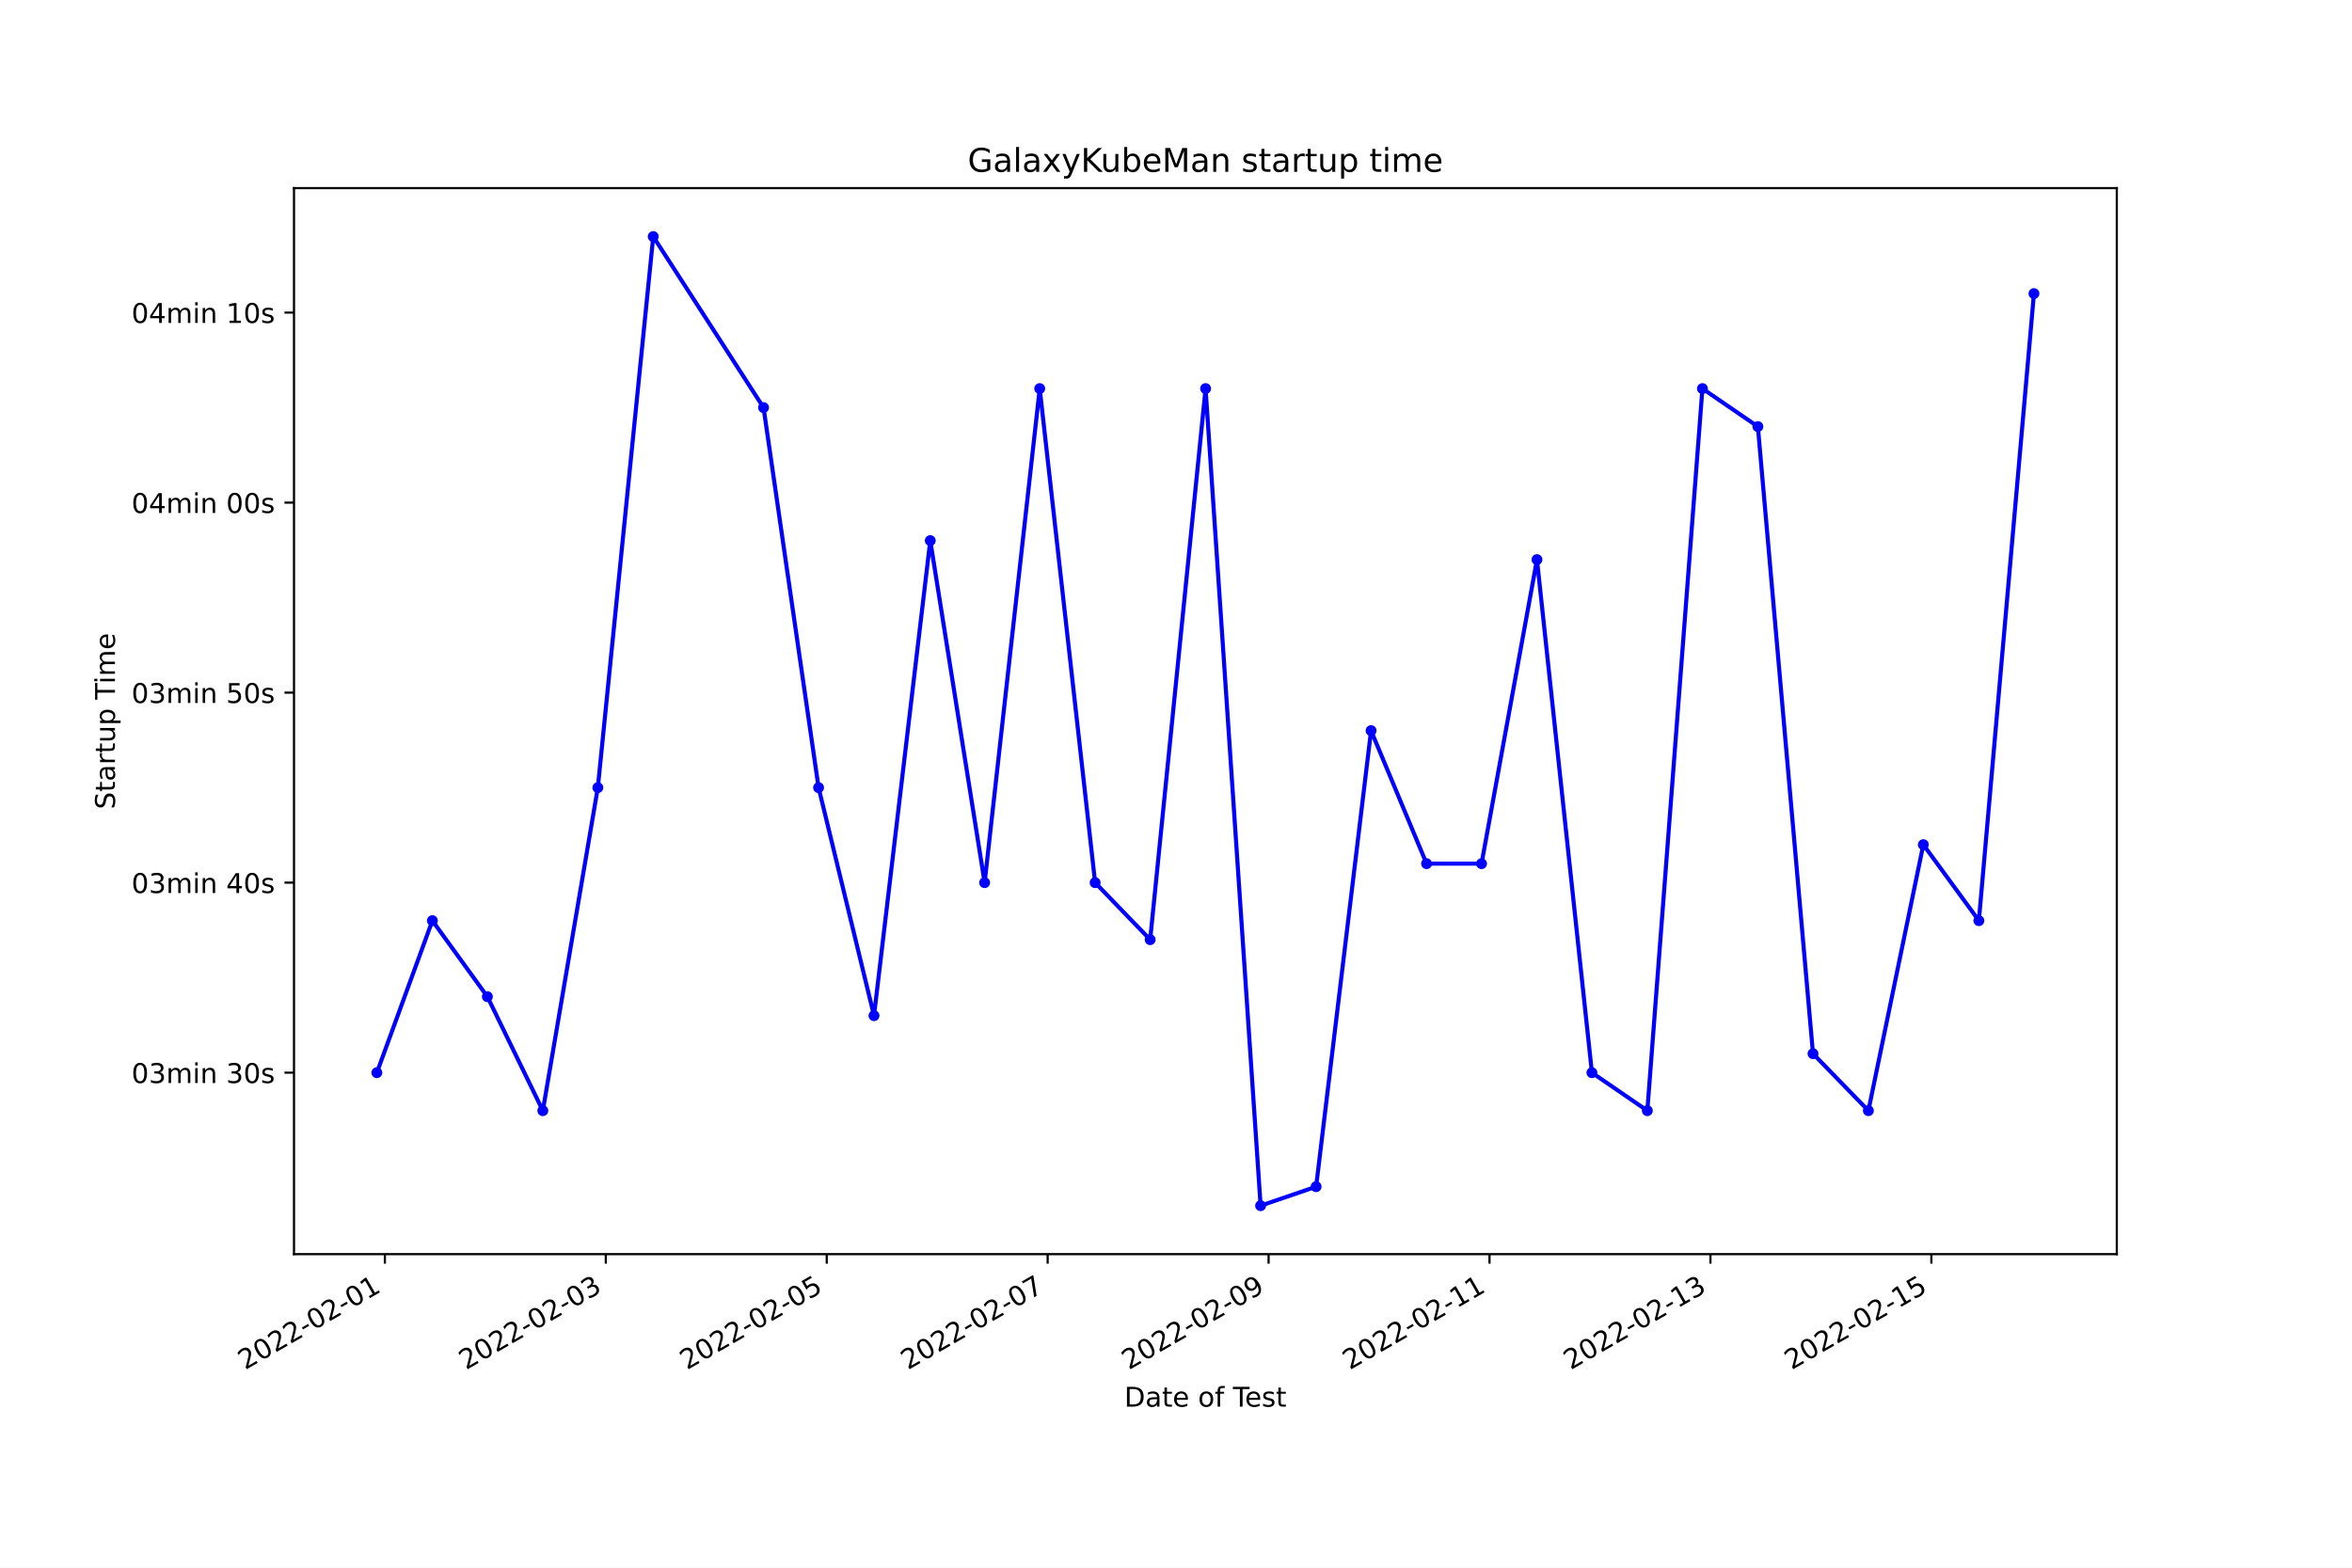
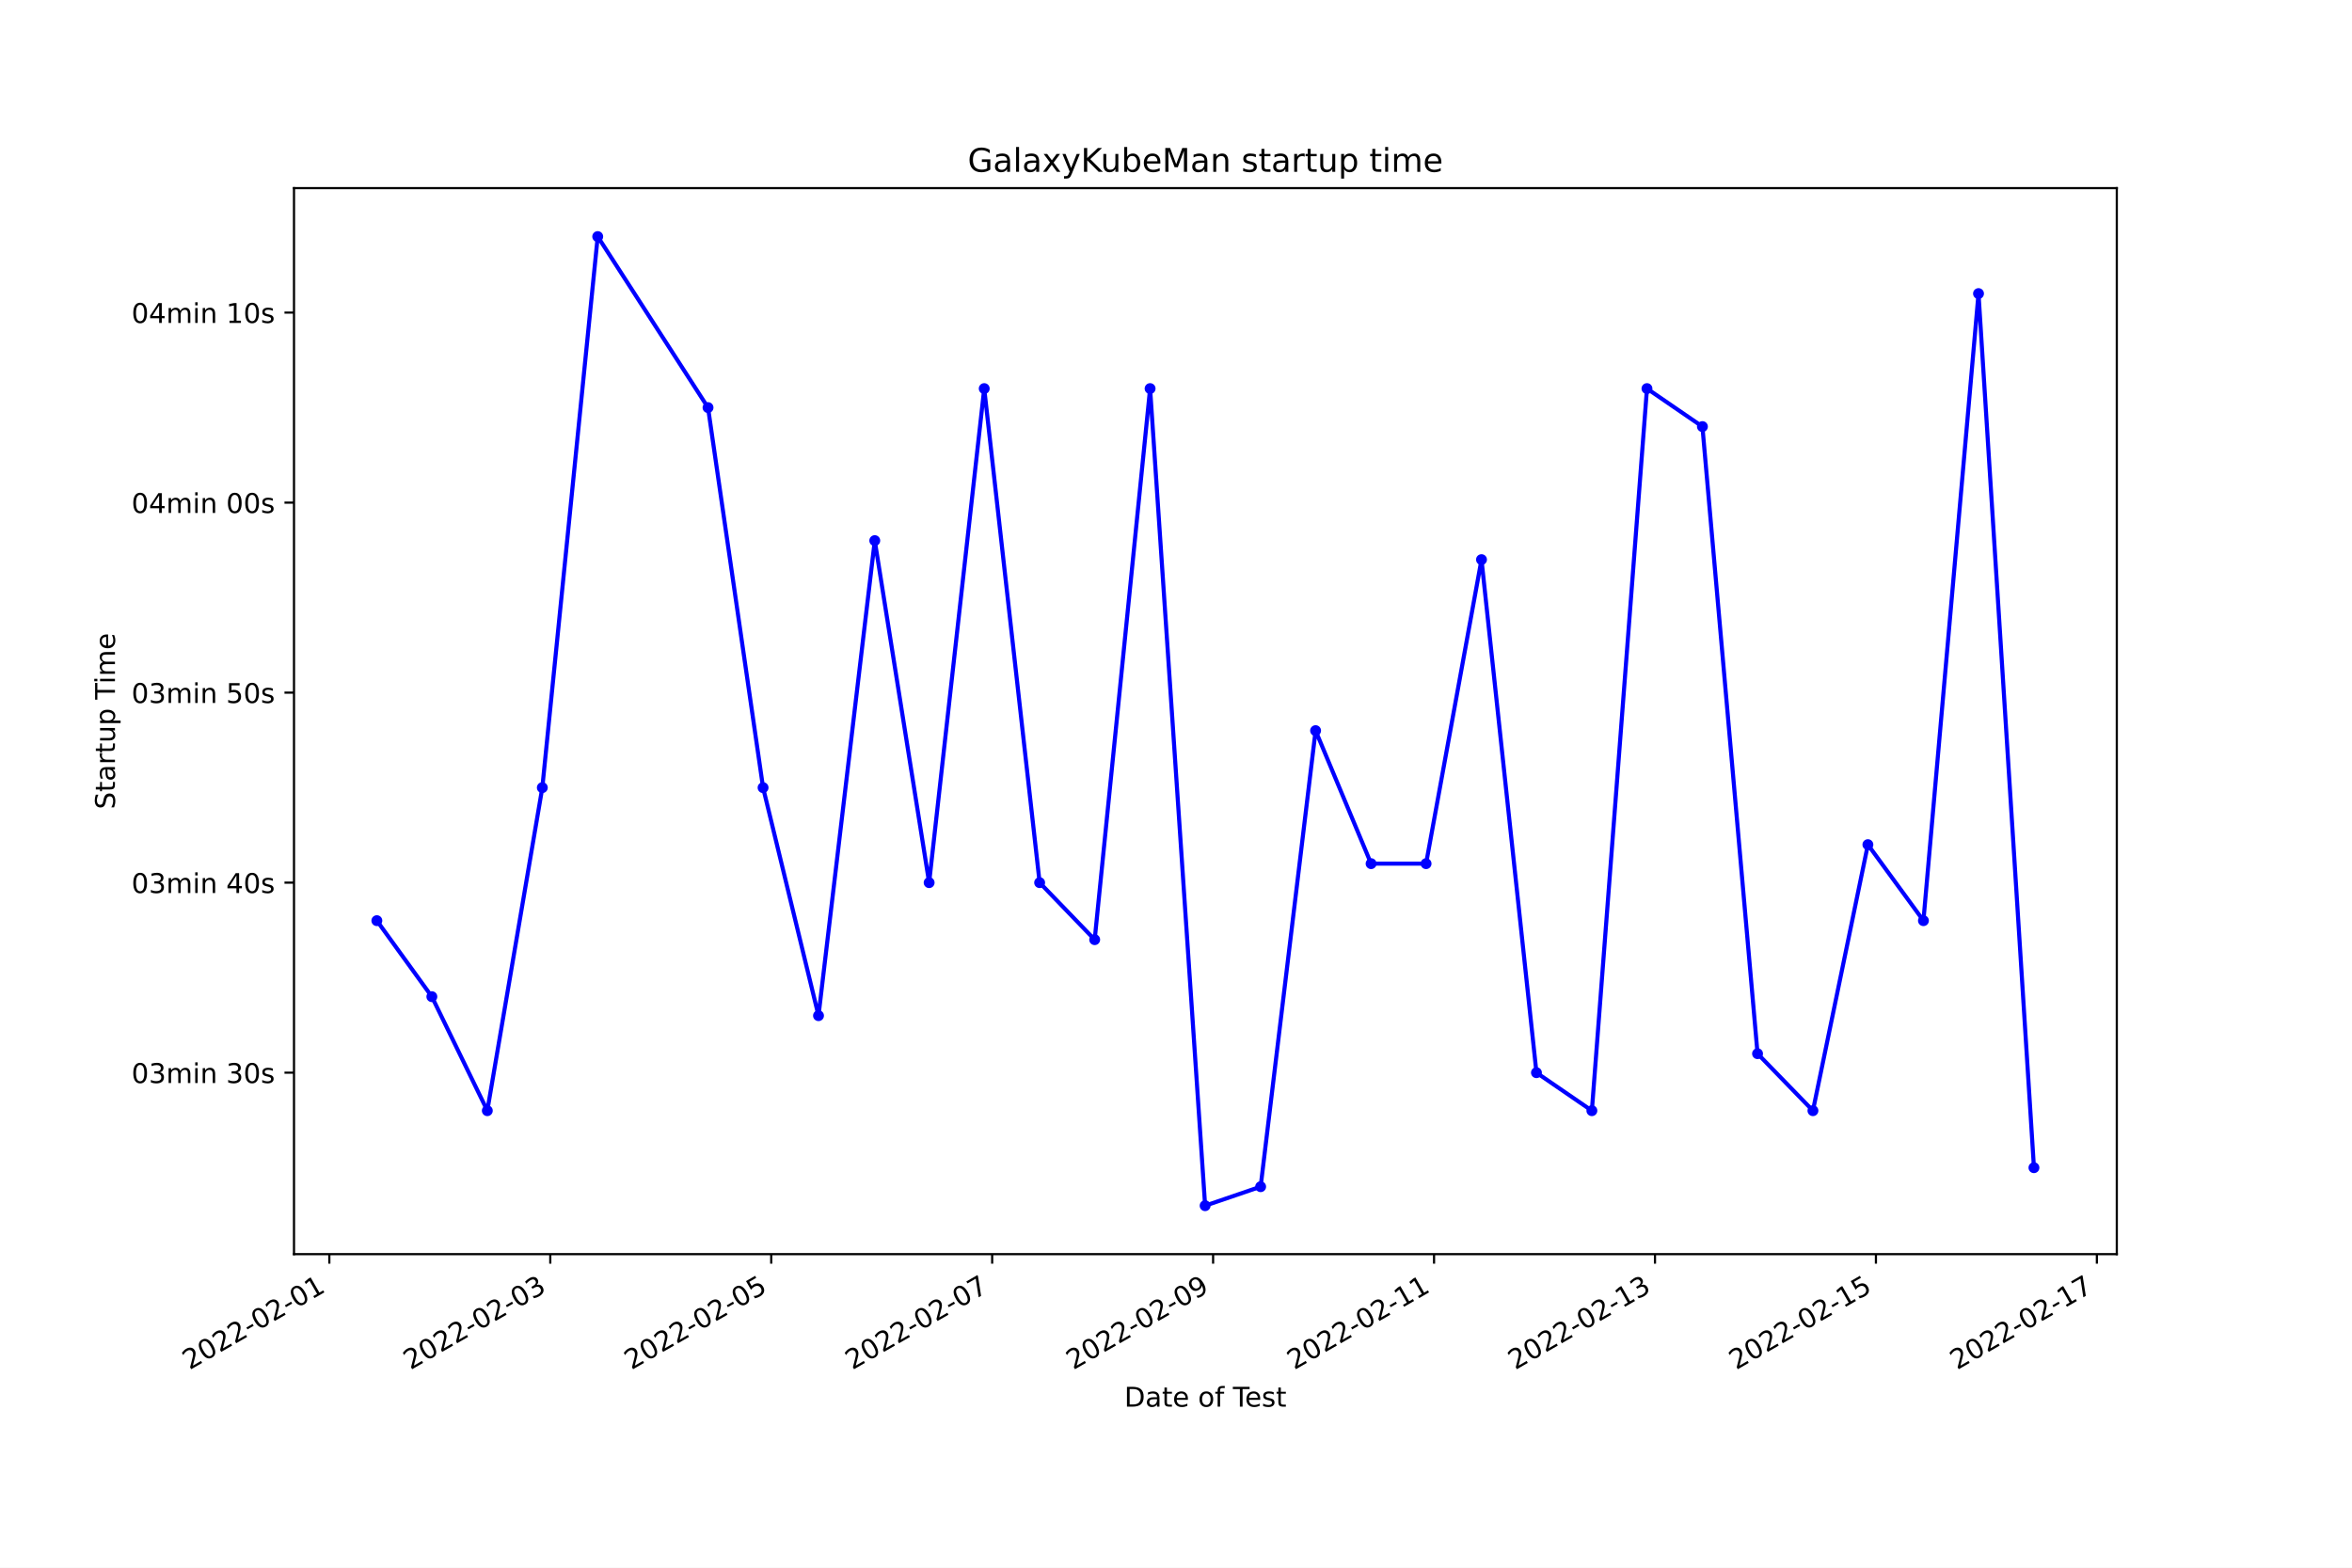
<svg xmlns="http://www.w3.org/2000/svg" xmlns:xlink="http://www.w3.org/1999/xlink" width="864pt" height="576pt" viewBox="0 0 864 576" version="1.1">
  <defs>
    <style type="text/css">*{stroke-linejoin: round; stroke-linecap: butt}</style>
  </defs>
  <g id="figure_1">
    <g id="patch_1">
      <path d="M 0 576  L 864 576  L 864 0  L 0 0  z " style="fill: #ffffff" />
    </g>
    <g id="axes_1">
      <g id="patch_2">
        <path d="M 108 460.8  L 777.6 460.8  L 777.6 69.12  L 108 69.12  z " style="fill: #ffffff" />
      </g>
      <g id="matplotlib.axis_1">
        <g id="xtick_1">
          <g id="line2d_1">
            <defs>
-               <path id="mb2716d6a48" d="M 0 0  L 0 3.5  " style="stroke: #000000; stroke-width: 0.8" />
+               <path id="mcc720dc57c" d="M 0 0  L 0 3.5  " style="stroke: #000000; stroke-width: 0.8" />
            </defs>
            <g>
-               <use xlink:href="#mb2716d6a48" x="141.383" y="460.8" style="stroke: #000000; stroke-width: 0.8" />
+               <use xlink:href="#mcc720dc57c" x="120.982" y="460.8" style="stroke: #000000; stroke-width: 0.8" />
            </g>
          </g>
          <g id="text_1">
-             <g transform="translate(90.01403 503.4383)rotate(-30)scale(0.1 -0.1)">
+             <g transform="translate(69.61281 503.4383)rotate(-30)scale(0.1 -0.1)">
              <defs>
                <path id="DejaVuSans-32" d="M 1228 531  L 3431 531  L 3431 0  L 469 0  L 469 531  Q 828 903 1448 1529  Q 2069 2156 2228 2338  Q 2531 2678 2651 2914  Q 2772 3150 2772 3378  Q 2772 3750 2511 3984  Q 2250 4219 1831 4219  Q 1534 4219 1204 4116  Q 875 4013 500 3803  L 500 4441  Q 881 4594 1212 4672  Q 1544 4750 1819 4750  Q 2544 4750 2975 4387  Q 3406 4025 3406 3419  Q 3406 3131 3298 2873  Q 3191 2616 2906 2266  Q 2828 2175 2409 1742  Q 1991 1309 1228 531  z " transform="scale(0.015625)" />
                <path id="DejaVuSans-30" d="M 2034 4250  Q 1547 4250 1301 3770  Q 1056 3291 1056 2328  Q 1056 1369 1301 889  Q 1547 409 2034 409  Q 2525 409 2770 889  Q 3016 1369 3016 2328  Q 3016 3291 2770 3770  Q 2525 4250 2034 4250  z M 2034 4750  Q 2819 4750 3233 4129  Q 3647 3509 3647 2328  Q 3647 1150 3233 529  Q 2819 -91 2034 -91  Q 1250 -91 836 529  Q 422 1150 422 2328  Q 422 3509 836 4129  Q 1250 4750 2034 4750  z " transform="scale(0.015625)" />
                <path id="DejaVuSans-2d" d="M 313 2009  L 1997 2009  L 1997 1497  L 313 1497  L 313 2009  z " transform="scale(0.015625)" />
                <path id="DejaVuSans-31" d="M 794 531  L 1825 531  L 1825 4091  L 703 3866  L 703 4441  L 1819 4666  L 2450 4666  L 2450 531  L 3481 531  L 3481 0  L 794 0  L 794 531  z " transform="scale(0.015625)" />
              </defs>
              <use xlink:href="#DejaVuSans-32" />
              <use xlink:href="#DejaVuSans-30" x="63.623" />
              <use xlink:href="#DejaVuSans-32" x="127.246" />
              <use xlink:href="#DejaVuSans-32" x="190.869" />
              <use xlink:href="#DejaVuSans-2d" x="254.492" />
              <use xlink:href="#DejaVuSans-30" x="290.576" />
              <use xlink:href="#DejaVuSans-32" x="354.199" />
              <use xlink:href="#DejaVuSans-2d" x="417.822" />
              <use xlink:href="#DejaVuSans-30" x="453.906" />
              <use xlink:href="#DejaVuSans-31" x="517.529" />
            </g>
          </g>
        </g>
        <g id="xtick_2">
          <g id="line2d_2">
            <g>
-               <use xlink:href="#mb2716d6a48" x="222.541" y="460.8" style="stroke: #000000; stroke-width: 0.8" />
+               <use xlink:href="#mcc720dc57c" x="202.144" y="460.8" style="stroke: #000000; stroke-width: 0.8" />
            </g>
          </g>
          <g id="text_2">
-             <g transform="translate(171.1713 503.4383)rotate(-30)scale(0.1 -0.1)">
+             <g transform="translate(150.775 503.4383)rotate(-30)scale(0.1 -0.1)">
              <defs>
                <path id="DejaVuSans-33" d="M 2597 2516  Q 3050 2419 3304 2112  Q 3559 1806 3559 1356  Q 3559 666 3084 287  Q 2609 -91 1734 -91  Q 1441 -91 1130 -33  Q 819 25 488 141  L 488 750  Q 750 597 1062 519  Q 1375 441 1716 441  Q 2309 441 2620 675  Q 2931 909 2931 1356  Q 2931 1769 2642 2001  Q 2353 2234 1838 2234  L 1294 2234  L 1294 2753  L 1863 2753  Q 2328 2753 2575 2939  Q 2822 3125 2822 3475  Q 2822 3834 2567 4026  Q 2313 4219 1838 4219  Q 1578 4219 1281 4162  Q 984 4106 628 3988  L 628 4550  Q 988 4650 1302 4700  Q 1616 4750 1894 4750  Q 2613 4750 3031 4423  Q 3450 4097 3450 3541  Q 3450 3153 3228 2886  Q 3006 2619 2597 2516  z " transform="scale(0.015625)" />
              </defs>
              <use xlink:href="#DejaVuSans-32" />
              <use xlink:href="#DejaVuSans-30" x="63.623" />
              <use xlink:href="#DejaVuSans-32" x="127.246" />
              <use xlink:href="#DejaVuSans-32" x="190.869" />
              <use xlink:href="#DejaVuSans-2d" x="254.492" />
              <use xlink:href="#DejaVuSans-30" x="290.576" />
              <use xlink:href="#DejaVuSans-32" x="354.199" />
              <use xlink:href="#DejaVuSans-2d" x="417.822" />
              <use xlink:href="#DejaVuSans-30" x="453.906" />
              <use xlink:href="#DejaVuSans-33" x="517.529" />
            </g>
          </g>
        </g>
        <g id="xtick_3">
          <g id="line2d_3">
            <g>
-               <use xlink:href="#mb2716d6a48" x="303.698" y="460.8" style="stroke: #000000; stroke-width: 0.8" />
+               <use xlink:href="#mcc720dc57c" x="283.307" y="460.8" style="stroke: #000000; stroke-width: 0.8" />
            </g>
          </g>
          <g id="text_3">
-             <g transform="translate(252.3285 503.4383)rotate(-30)scale(0.1 -0.1)">
+             <g transform="translate(231.9372 503.4383)rotate(-30)scale(0.1 -0.1)">
              <defs>
                <path id="DejaVuSans-35" d="M 691 4666  L 3169 4666  L 3169 4134  L 1269 4134  L 1269 2991  Q 1406 3038 1543 3061  Q 1681 3084 1819 3084  Q 2600 3084 3056 2656  Q 3513 2228 3513 1497  Q 3513 744 3044 326  Q 2575 -91 1722 -91  Q 1428 -91 1123 -41  Q 819 9 494 109  L 494 744  Q 775 591 1075 516  Q 1375 441 1709 441  Q 2250 441 2565 725  Q 2881 1009 2881 1497  Q 2881 1984 2565 2268  Q 2250 2553 1709 2553  Q 1456 2553 1204 2497  Q 953 2441 691 2322  L 691 4666  z " transform="scale(0.015625)" />
              </defs>
              <use xlink:href="#DejaVuSans-32" />
              <use xlink:href="#DejaVuSans-30" x="63.623" />
              <use xlink:href="#DejaVuSans-32" x="127.246" />
              <use xlink:href="#DejaVuSans-32" x="190.869" />
              <use xlink:href="#DejaVuSans-2d" x="254.492" />
              <use xlink:href="#DejaVuSans-30" x="290.576" />
              <use xlink:href="#DejaVuSans-32" x="354.199" />
              <use xlink:href="#DejaVuSans-2d" x="417.822" />
              <use xlink:href="#DejaVuSans-30" x="453.906" />
              <use xlink:href="#DejaVuSans-35" x="517.529" />
            </g>
          </g>
        </g>
        <g id="xtick_4">
          <g id="line2d_4">
            <g>
-               <use xlink:href="#mb2716d6a48" x="384.855" y="460.8" style="stroke: #000000; stroke-width: 0.8" />
+               <use xlink:href="#mcc720dc57c" x="364.469" y="460.8" style="stroke: #000000; stroke-width: 0.8" />
            </g>
          </g>
          <g id="text_4">
-             <g transform="translate(333.4858 503.4383)rotate(-30)scale(0.1 -0.1)">
+             <g transform="translate(313.0994 503.4383)rotate(-30)scale(0.1 -0.1)">
              <defs>
                <path id="DejaVuSans-37" d="M 525 4666  L 3525 4666  L 3525 4397  L 1831 0  L 1172 0  L 2766 4134  L 525 4134  L 525 4666  z " transform="scale(0.015625)" />
              </defs>
              <use xlink:href="#DejaVuSans-32" />
              <use xlink:href="#DejaVuSans-30" x="63.623" />
              <use xlink:href="#DejaVuSans-32" x="127.246" />
              <use xlink:href="#DejaVuSans-32" x="190.869" />
              <use xlink:href="#DejaVuSans-2d" x="254.492" />
              <use xlink:href="#DejaVuSans-30" x="290.576" />
              <use xlink:href="#DejaVuSans-32" x="354.199" />
              <use xlink:href="#DejaVuSans-2d" x="417.822" />
              <use xlink:href="#DejaVuSans-30" x="453.906" />
              <use xlink:href="#DejaVuSans-37" x="517.529" />
            </g>
          </g>
        </g>
        <g id="xtick_5">
          <g id="line2d_5">
            <g>
-               <use xlink:href="#mb2716d6a48" x="466.012" y="460.8" style="stroke: #000000; stroke-width: 0.8" />
+               <use xlink:href="#mcc720dc57c" x="445.631" y="460.8" style="stroke: #000000; stroke-width: 0.8" />
            </g>
          </g>
          <g id="text_5">
-             <g transform="translate(414.643 503.4383)rotate(-30)scale(0.1 -0.1)">
+             <g transform="translate(394.2616 503.4383)rotate(-30)scale(0.1 -0.1)">
              <defs>
                <path id="DejaVuSans-39" d="M 703 97  L 703 672  Q 941 559 1184 500  Q 1428 441 1663 441  Q 2288 441 2617 861  Q 2947 1281 2994 2138  Q 2813 1869 2534 1725  Q 2256 1581 1919 1581  Q 1219 1581 811 2004  Q 403 2428 403 3163  Q 403 3881 828 4315  Q 1253 4750 1959 4750  Q 2769 4750 3195 4129  Q 3622 3509 3622 2328  Q 3622 1225 3098 567  Q 2575 -91 1691 -91  Q 1453 -91 1209 -44  Q 966 3 703 97  z M 1959 2075  Q 2384 2075 2632 2365  Q 2881 2656 2881 3163  Q 2881 3666 2632 3958  Q 2384 4250 1959 4250  Q 1534 4250 1286 3958  Q 1038 3666 1038 3163  Q 1038 2656 1286 2365  Q 1534 2075 1959 2075  z " transform="scale(0.015625)" />
              </defs>
              <use xlink:href="#DejaVuSans-32" />
              <use xlink:href="#DejaVuSans-30" x="63.623" />
              <use xlink:href="#DejaVuSans-32" x="127.246" />
              <use xlink:href="#DejaVuSans-32" x="190.869" />
              <use xlink:href="#DejaVuSans-2d" x="254.492" />
              <use xlink:href="#DejaVuSans-30" x="290.576" />
              <use xlink:href="#DejaVuSans-32" x="354.199" />
              <use xlink:href="#DejaVuSans-2d" x="417.822" />
              <use xlink:href="#DejaVuSans-30" x="453.906" />
              <use xlink:href="#DejaVuSans-39" x="517.529" />
            </g>
          </g>
        </g>
        <g id="xtick_6">
          <g id="line2d_6">
            <g>
-               <use xlink:href="#mb2716d6a48" x="547.17" y="460.8" style="stroke: #000000; stroke-width: 0.8" />
+               <use xlink:href="#mcc720dc57c" x="526.793" y="460.8" style="stroke: #000000; stroke-width: 0.8" />
            </g>
          </g>
          <g id="text_6">
-             <g transform="translate(495.8003 503.4383)rotate(-30)scale(0.1 -0.1)">
+             <g transform="translate(475.4238 503.4383)rotate(-30)scale(0.1 -0.1)">
              <use xlink:href="#DejaVuSans-32" />
              <use xlink:href="#DejaVuSans-30" x="63.623" />
              <use xlink:href="#DejaVuSans-32" x="127.246" />
              <use xlink:href="#DejaVuSans-32" x="190.869" />
              <use xlink:href="#DejaVuSans-2d" x="254.492" />
              <use xlink:href="#DejaVuSans-30" x="290.576" />
              <use xlink:href="#DejaVuSans-32" x="354.199" />
              <use xlink:href="#DejaVuSans-2d" x="417.822" />
              <use xlink:href="#DejaVuSans-31" x="453.906" />
              <use xlink:href="#DejaVuSans-31" x="517.529" />
            </g>
          </g>
        </g>
        <g id="xtick_7">
          <g id="line2d_7">
            <g>
-               <use xlink:href="#mb2716d6a48" x="628.327" y="460.8" style="stroke: #000000; stroke-width: 0.8" />
+               <use xlink:href="#mcc720dc57c" x="607.955" y="460.8" style="stroke: #000000; stroke-width: 0.8" />
            </g>
          </g>
          <g id="text_7">
-             <g transform="translate(576.9575 503.4383)rotate(-30)scale(0.1 -0.1)">
+             <g transform="translate(556.586 503.4383)rotate(-30)scale(0.1 -0.1)">
              <use xlink:href="#DejaVuSans-32" />
              <use xlink:href="#DejaVuSans-30" x="63.623" />
              <use xlink:href="#DejaVuSans-32" x="127.246" />
              <use xlink:href="#DejaVuSans-32" x="190.869" />
              <use xlink:href="#DejaVuSans-2d" x="254.492" />
              <use xlink:href="#DejaVuSans-30" x="290.576" />
              <use xlink:href="#DejaVuSans-32" x="354.199" />
              <use xlink:href="#DejaVuSans-2d" x="417.822" />
              <use xlink:href="#DejaVuSans-31" x="453.906" />
              <use xlink:href="#DejaVuSans-33" x="517.529" />
            </g>
          </g>
        </g>
        <g id="xtick_8">
          <g id="line2d_8">
            <g>
-               <use xlink:href="#mb2716d6a48" x="709.484" y="460.8" style="stroke: #000000; stroke-width: 0.8" />
+               <use xlink:href="#mcc720dc57c" x="689.118" y="460.8" style="stroke: #000000; stroke-width: 0.8" />
            </g>
          </g>
          <g id="text_8">
-             <g transform="translate(658.1148 503.4383)rotate(-30)scale(0.1 -0.1)">
+             <g transform="translate(637.7482 503.4383)rotate(-30)scale(0.1 -0.1)">
              <use xlink:href="#DejaVuSans-32" />
              <use xlink:href="#DejaVuSans-30" x="63.623" />
              <use xlink:href="#DejaVuSans-32" x="127.246" />
              <use xlink:href="#DejaVuSans-32" x="190.869" />
              <use xlink:href="#DejaVuSans-2d" x="254.492" />
              <use xlink:href="#DejaVuSans-30" x="290.576" />
              <use xlink:href="#DejaVuSans-32" x="354.199" />
              <use xlink:href="#DejaVuSans-2d" x="417.822" />
              <use xlink:href="#DejaVuSans-31" x="453.906" />
              <use xlink:href="#DejaVuSans-35" x="517.529" />
            </g>
          </g>
        </g>
-         <g id="text_9">
+         <g id="xtick_9">
+           <g id="line2d_9">
+             <g>
+               <use xlink:href="#mcc720dc57c" x="770.28" y="460.8" style="stroke: #000000; stroke-width: 0.8" />
+             </g>
+           </g>
+           <g id="text_9">
+             <g transform="translate(718.9104 503.4383)rotate(-30)scale(0.1 -0.1)">
+               <use xlink:href="#DejaVuSans-32" />
+               <use xlink:href="#DejaVuSans-30" x="63.623" />
+               <use xlink:href="#DejaVuSans-32" x="127.246" />
+               <use xlink:href="#DejaVuSans-32" x="190.869" />
+               <use xlink:href="#DejaVuSans-2d" x="254.492" />
+               <use xlink:href="#DejaVuSans-30" x="290.576" />
+               <use xlink:href="#DejaVuSans-32" x="354.199" />
+               <use xlink:href="#DejaVuSans-2d" x="417.822" />
+               <use xlink:href="#DejaVuSans-31" x="453.906" />
+               <use xlink:href="#DejaVuSans-37" x="517.529" />
+             </g>
+           </g>
+         </g>
+         <g id="text_10">
          <g transform="translate(413.0063 516.8378)scale(0.1 -0.1)">
            <defs>
              <path id="DejaVuSans-44" d="M 1259 4147  L 1259 519  L 2022 519  Q 2988 519 3436 956  Q 3884 1394 3884 2338  Q 3884 3275 3436 3711  Q 2988 4147 2022 4147  L 1259 4147  z M 628 4666  L 1925 4666  Q 3281 4666 3915 4102  Q 4550 3538 4550 2338  Q 4550 1131 3912 565  Q 3275 0 1925 0  L 628 0  L 628 4666  z " transform="scale(0.015625)" />
              <path id="DejaVuSans-61" d="M 2194 1759  Q 1497 1759 1228 1600  Q 959 1441 959 1056  Q 959 750 1161 570  Q 1363 391 1709 391  Q 2188 391 2477 730  Q 2766 1069 2766 1631  L 2766 1759  L 2194 1759  z M 3341 1997  L 3341 0  L 2766 0  L 2766 531  Q 2569 213 2275 61  Q 1981 -91 1556 -91  Q 1019 -91 701 211  Q 384 513 384 1019  Q 384 1609 779 1909  Q 1175 2209 1959 2209  L 2766 2209  L 2766 2266  Q 2766 2663 2505 2880  Q 2244 3097 1772 3097  Q 1472 3097 1187 3025  Q 903 2953 641 2809  L 641 3341  Q 956 3463 1253 3523  Q 1550 3584 1831 3584  Q 2591 3584 2966 3190  Q 3341 2797 3341 1997  z " transform="scale(0.015625)" />
              <path id="DejaVuSans-74" d="M 1172 4494  L 1172 3500  L 2356 3500  L 2356 3053  L 1172 3053  L 1172 1153  Q 1172 725 1289 603  Q 1406 481 1766 481  L 2356 481  L 2356 0  L 1766 0  Q 1100 0 847 248  Q 594 497 594 1153  L 594 3053  L 172 3053  L 172 3500  L 594 3500  L 594 4494  L 1172 4494  z " transform="scale(0.015625)" />
              <path id="DejaVuSans-65" d="M 3597 1894  L 3597 1613  L 953 1613  Q 991 1019 1311 708  Q 1631 397 2203 397  Q 2534 397 2845 478  Q 3156 559 3463 722  L 3463 178  Q 3153 47 2828 -22  Q 2503 -91 2169 -91  Q 1331 -91 842 396  Q 353 884 353 1716  Q 353 2575 817 3079  Q 1281 3584 2069 3584  Q 2775 3584 3186 3129  Q 3597 2675 3597 1894  z M 3022 2063  Q 3016 2534 2758 2815  Q 2500 3097 2075 3097  Q 1594 3097 1305 2825  Q 1016 2553 972 2059  L 3022 2063  z " transform="scale(0.015625)" />
              <path id="DejaVuSans-20" transform="scale(0.015625)" />
              <path id="DejaVuSans-6f" d="M 1959 3097  Q 1497 3097 1228 2736  Q 959 2375 959 1747  Q 959 1119 1226 758  Q 1494 397 1959 397  Q 2419 397 2687 759  Q 2956 1122 2956 1747  Q 2956 2369 2687 2733  Q 2419 3097 1959 3097  z M 1959 3584  Q 2709 3584 3137 3096  Q 3566 2609 3566 1747  Q 3566 888 3137 398  Q 2709 -91 1959 -91  Q 1206 -91 779 398  Q 353 888 353 1747  Q 353 2609 779 3096  Q 1206 3584 1959 3584  z " transform="scale(0.015625)" />
              <path id="DejaVuSans-66" d="M 2375 4863  L 2375 4384  L 1825 4384  Q 1516 4384 1395 4259  Q 1275 4134 1275 3809  L 1275 3500  L 2222 3500  L 2222 3053  L 1275 3053  L 1275 0  L 697 0  L 697 3053  L 147 3053  L 147 3500  L 697 3500  L 697 3744  Q 697 4328 969 4595  Q 1241 4863 1831 4863  L 2375 4863  z " transform="scale(0.015625)" />
              <path id="DejaVuSans-54" d="M -19 4666  L 3928 4666  L 3928 4134  L 2272 4134  L 2272 0  L 1638 0  L 1638 4134  L -19 4134  L -19 4666  z " transform="scale(0.015625)" />
              <path id="DejaVuSans-73" d="M 2834 3397  L 2834 2853  Q 2591 2978 2328 3040  Q 2066 3103 1784 3103  Q 1356 3103 1142 2972  Q 928 2841 928 2578  Q 928 2378 1081 2264  Q 1234 2150 1697 2047  L 1894 2003  Q 2506 1872 2764 1633  Q 3022 1394 3022 966  Q 3022 478 2636 193  Q 2250 -91 1575 -91  Q 1294 -91 989 -36  Q 684 19 347 128  L 347 722  Q 666 556 975 473  Q 1284 391 1588 391  Q 1994 391 2212 530  Q 2431 669 2431 922  Q 2431 1156 2273 1281  Q 2116 1406 1581 1522  L 1381 1569  Q 847 1681 609 1914  Q 372 2147 372 2553  Q 372 3047 722 3315  Q 1072 3584 1716 3584  Q 2034 3584 2315 3537  Q 2597 3491 2834 3397  z " transform="scale(0.015625)" />
            </defs>
            <use xlink:href="#DejaVuSans-44" />
            <use xlink:href="#DejaVuSans-61" x="77.002" />
            <use xlink:href="#DejaVuSans-74" x="138.281" />
            <use xlink:href="#DejaVuSans-65" x="177.49" />
            <use xlink:href="#DejaVuSans-20" x="239.014" />
            <use xlink:href="#DejaVuSans-6f" x="270.801" />
            <use xlink:href="#DejaVuSans-66" x="331.982" />
            <use xlink:href="#DejaVuSans-20" x="367.188" />
            <use xlink:href="#DejaVuSans-54" x="398.975" />
            <use xlink:href="#DejaVuSans-65" x="443.059" />
            <use xlink:href="#DejaVuSans-73" x="504.582" />
            <use xlink:href="#DejaVuSans-74" x="556.682" />
          </g>
        </g>
      </g>
      <g id="matplotlib.axis_2">
        <g id="ytick_1">
-           <g id="line2d_9">
+           <g id="line2d_10">
            <defs>
-               <path id="m8adf2930a6" d="M 0 0  L -3.5 0  " style="stroke: #000000; stroke-width: 0.8" />
+               <path id="m213dca1f36" d="M 0 0  L -3.5 0  " style="stroke: #000000; stroke-width: 0.8" />
            </defs>
            <g>
-               <use xlink:href="#m8adf2930a6" x="108" y="394.124" style="stroke: #000000; stroke-width: 0.8" />
-             </g>
-           </g>
-           <g id="text_10">
+               <use xlink:href="#m213dca1f36" x="108" y="394.124" style="stroke: #000000; stroke-width: 0.8" />
+             </g>
+           </g>
+           <g id="text_11">
            <g transform="translate(48.30625 397.9229)scale(0.1 -0.1)">
              <defs>
                <path id="DejaVuSans-6d" d="M 3328 2828  Q 3544 3216 3844 3400  Q 4144 3584 4550 3584  Q 5097 3584 5394 3201  Q 5691 2819 5691 2113  L 5691 0  L 5113 0  L 5113 2094  Q 5113 2597 4934 2840  Q 4756 3084 4391 3084  Q 3944 3084 3684 2787  Q 3425 2491 3425 1978  L 3425 0  L 2847 0  L 2847 2094  Q 2847 2600 2669 2842  Q 2491 3084 2119 3084  Q 1678 3084 1418 2786  Q 1159 2488 1159 1978  L 1159 0  L 581 0  L 581 3500  L 1159 3500  L 1159 2956  Q 1356 3278 1631 3431  Q 1906 3584 2284 3584  Q 2666 3584 2933 3390  Q 3200 3197 3328 2828  z " transform="scale(0.015625)" />
                <path id="DejaVuSans-69" d="M 603 3500  L 1178 3500  L 1178 0  L 603 0  L 603 3500  z M 603 4863  L 1178 4863  L 1178 4134  L 603 4134  L 603 4863  z " transform="scale(0.015625)" />
                <path id="DejaVuSans-6e" d="M 3513 2113  L 3513 0  L 2938 0  L 2938 2094  Q 2938 2591 2744 2837  Q 2550 3084 2163 3084  Q 1697 3084 1428 2787  Q 1159 2491 1159 1978  L 1159 0  L 581 0  L 581 3500  L 1159 3500  L 1159 2956  Q 1366 3272 1645 3428  Q 1925 3584 2291 3584  Q 2894 3584 3203 3211  Q 3513 2838 3513 2113  z " transform="scale(0.015625)" />
              </defs>
              <use xlink:href="#DejaVuSans-30" />
              <use xlink:href="#DejaVuSans-33" x="63.623" />
              <use xlink:href="#DejaVuSans-6d" x="127.246" />
              <use xlink:href="#DejaVuSans-69" x="224.658" />
              <use xlink:href="#DejaVuSans-6e" x="252.441" />
              <use xlink:href="#DejaVuSans-20" x="315.82" />
              <use xlink:href="#DejaVuSans-33" x="347.607" />
              <use xlink:href="#DejaVuSans-30" x="411.23" />
              <use xlink:href="#DejaVuSans-73" x="474.854" />
            </g>
          </g>
        </g>
        <g id="ytick_2">
-           <g id="line2d_10">
-             <g>
-               <use xlink:href="#m8adf2930a6" x="108" y="324.305" style="stroke: #000000; stroke-width: 0.8" />
-             </g>
-           </g>
-           <g id="text_11">
+           <g id="line2d_11">
+             <g>
+               <use xlink:href="#m213dca1f36" x="108" y="324.305" style="stroke: #000000; stroke-width: 0.8" />
+             </g>
+           </g>
+           <g id="text_12">
            <g transform="translate(48.30625 328.1047)scale(0.1 -0.1)">
              <defs>
                <path id="DejaVuSans-34" d="M 2419 4116  L 825 1625  L 2419 1625  L 2419 4116  z M 2253 4666  L 3047 4666  L 3047 1625  L 3713 1625  L 3713 1100  L 3047 1100  L 3047 0  L 2419 0  L 2419 1100  L 313 1100  L 313 1709  L 2253 4666  z " transform="scale(0.015625)" />
              </defs>
              <use xlink:href="#DejaVuSans-30" />
              <use xlink:href="#DejaVuSans-33" x="63.623" />
              <use xlink:href="#DejaVuSans-6d" x="127.246" />
              <use xlink:href="#DejaVuSans-69" x="224.658" />
              <use xlink:href="#DejaVuSans-6e" x="252.441" />
              <use xlink:href="#DejaVuSans-20" x="315.82" />
              <use xlink:href="#DejaVuSans-34" x="347.607" />
              <use xlink:href="#DejaVuSans-30" x="411.23" />
              <use xlink:href="#DejaVuSans-73" x="474.854" />
            </g>
          </g>
        </g>
        <g id="ytick_3">
-           <g id="line2d_11">
-             <g>
-               <use xlink:href="#m8adf2930a6" x="108" y="254.487" style="stroke: #000000; stroke-width: 0.8" />
-             </g>
-           </g>
-           <g id="text_12">
+           <g id="line2d_12">
+             <g>
+               <use xlink:href="#m213dca1f36" x="108" y="254.487" style="stroke: #000000; stroke-width: 0.8" />
+             </g>
+           </g>
+           <g id="text_13">
            <g transform="translate(48.30625 258.2865)scale(0.1 -0.1)">
              <use xlink:href="#DejaVuSans-30" />
              <use xlink:href="#DejaVuSans-33" x="63.623" />
              <use xlink:href="#DejaVuSans-6d" x="127.246" />
              <use xlink:href="#DejaVuSans-69" x="224.658" />
              <use xlink:href="#DejaVuSans-6e" x="252.441" />
              <use xlink:href="#DejaVuSans-20" x="315.82" />
              <use xlink:href="#DejaVuSans-35" x="347.607" />
              <use xlink:href="#DejaVuSans-30" x="411.23" />
              <use xlink:href="#DejaVuSans-73" x="474.854" />
            </g>
          </g>
        </g>
        <g id="ytick_4">
-           <g id="line2d_12">
-             <g>
-               <use xlink:href="#m8adf2930a6" x="108" y="184.669" style="stroke: #000000; stroke-width: 0.8" />
-             </g>
-           </g>
-           <g id="text_13">
+           <g id="line2d_13">
+             <g>
+               <use xlink:href="#m213dca1f36" x="108" y="184.669" style="stroke: #000000; stroke-width: 0.8" />
+             </g>
+           </g>
+           <g id="text_14">
            <g transform="translate(48.30625 188.4683)scale(0.1 -0.1)">
              <use xlink:href="#DejaVuSans-30" />
              <use xlink:href="#DejaVuSans-34" x="63.623" />
              <use xlink:href="#DejaVuSans-6d" x="127.246" />
              <use xlink:href="#DejaVuSans-69" x="224.658" />
              <use xlink:href="#DejaVuSans-6e" x="252.441" />
              <use xlink:href="#DejaVuSans-20" x="315.82" />
              <use xlink:href="#DejaVuSans-30" x="347.607" />
              <use xlink:href="#DejaVuSans-30" x="411.23" />
              <use xlink:href="#DejaVuSans-73" x="474.854" />
            </g>
          </g>
        </g>
        <g id="ytick_5">
-           <g id="line2d_13">
-             <g>
-               <use xlink:href="#m8adf2930a6" x="108" y="114.851" style="stroke: #000000; stroke-width: 0.8" />
-             </g>
-           </g>
-           <g id="text_14">
+           <g id="line2d_14">
+             <g>
+               <use xlink:href="#m213dca1f36" x="108" y="114.851" style="stroke: #000000; stroke-width: 0.8" />
+             </g>
+           </g>
+           <g id="text_15">
            <g transform="translate(48.30625 118.6501)scale(0.1 -0.1)">
              <use xlink:href="#DejaVuSans-30" />
              <use xlink:href="#DejaVuSans-34" x="63.623" />
              <use xlink:href="#DejaVuSans-6d" x="127.246" />
              <use xlink:href="#DejaVuSans-69" x="224.658" />
              <use xlink:href="#DejaVuSans-6e" x="252.441" />
              <use xlink:href="#DejaVuSans-20" x="315.82" />
              <use xlink:href="#DejaVuSans-31" x="347.607" />
              <use xlink:href="#DejaVuSans-30" x="411.23" />
              <use xlink:href="#DejaVuSans-73" x="474.854" />
            </g>
          </g>
        </g>
-         <g id="text_15">
+         <g id="text_16">
          <g transform="translate(42.22656 297.3397)rotate(-90)scale(0.1 -0.1)">
            <defs>
              <path id="DejaVuSans-53" d="M 3425 4513  L 3425 3897  Q 3066 4069 2747 4153  Q 2428 4238 2131 4238  Q 1616 4238 1336 4038  Q 1056 3838 1056 3469  Q 1056 3159 1242 3001  Q 1428 2844 1947 2747  L 2328 2669  Q 3034 2534 3370 2195  Q 3706 1856 3706 1288  Q 3706 609 3251 259  Q 2797 -91 1919 -91  Q 1588 -91 1214 -16  Q 841 59 441 206  L 441 856  Q 825 641 1194 531  Q 1563 422 1919 422  Q 2459 422 2753 634  Q 3047 847 3047 1241  Q 3047 1584 2836 1778  Q 2625 1972 2144 2069  L 1759 2144  Q 1053 2284 737 2584  Q 422 2884 422 3419  Q 422 4038 858 4394  Q 1294 4750 2059 4750  Q 2388 4750 2728 4690  Q 3069 4631 3425 4513  z " transform="scale(0.015625)" />
              <path id="DejaVuSans-72" d="M 2631 2963  Q 2534 3019 2420 3045  Q 2306 3072 2169 3072  Q 1681 3072 1420 2755  Q 1159 2438 1159 1844  L 1159 0  L 581 0  L 581 3500  L 1159 3500  L 1159 2956  Q 1341 3275 1631 3429  Q 1922 3584 2338 3584  Q 2397 3584 2469 3576  Q 2541 3569 2628 3553  L 2631 2963  z " transform="scale(0.015625)" />
              <path id="DejaVuSans-75" d="M 544 1381  L 544 3500  L 1119 3500  L 1119 1403  Q 1119 906 1312 657  Q 1506 409 1894 409  Q 2359 409 2629 706  Q 2900 1003 2900 1516  L 2900 3500  L 3475 3500  L 3475 0  L 2900 0  L 2900 538  Q 2691 219 2414 64  Q 2138 -91 1772 -91  Q 1169 -91 856 284  Q 544 659 544 1381  z M 1991 3584  L 1991 3584  z " transform="scale(0.015625)" />
              <path id="DejaVuSans-70" d="M 1159 525  L 1159 -1331  L 581 -1331  L 581 3500  L 1159 3500  L 1159 2969  Q 1341 3281 1617 3432  Q 1894 3584 2278 3584  Q 2916 3584 3314 3078  Q 3713 2572 3713 1747  Q 3713 922 3314 415  Q 2916 -91 2278 -91  Q 1894 -91 1617 61  Q 1341 213 1159 525  z M 3116 1747  Q 3116 2381 2855 2742  Q 2594 3103 2138 3103  Q 1681 3103 1420 2742  Q 1159 2381 1159 1747  Q 1159 1113 1420 752  Q 1681 391 2138 391  Q 2594 391 2855 752  Q 3116 1113 3116 1747  z " transform="scale(0.015625)" />
            </defs>
            <use xlink:href="#DejaVuSans-53" />
            <use xlink:href="#DejaVuSans-74" x="63.477" />
            <use xlink:href="#DejaVuSans-61" x="102.686" />
            <use xlink:href="#DejaVuSans-72" x="163.965" />
            <use xlink:href="#DejaVuSans-74" x="205.078" />
            <use xlink:href="#DejaVuSans-75" x="244.287" />
            <use xlink:href="#DejaVuSans-70" x="307.666" />
            <use xlink:href="#DejaVuSans-20" x="371.143" />
            <use xlink:href="#DejaVuSans-54" x="402.93" />
            <use xlink:href="#DejaVuSans-69" x="460.889" />
            <use xlink:href="#DejaVuSans-6d" x="488.672" />
            <use xlink:href="#DejaVuSans-65" x="586.084" />
          </g>
        </g>
      </g>
-       <g id="line2d_14">
-         <path d="M 747.164 107.869  L 726.934 338.269  L 706.531 310.342  L 686.346 408.087  L 666 387.142  L 645.75 156.742  L 625.382 142.778  L 605.144 408.087  L 584.787 394.124  L 564.601 205.615  L 544.241 317.324  L 524.045 317.324  L 503.658 268.451  L 483.47 436.015  L 463.08 442.996  L 442.869 142.778  L 422.512 345.251  L 402.293 324.305  L 381.939 142.778  L 361.703 324.305  L 341.732 198.633  L 321.066 373.178  L 300.706 289.396  L 280.486 149.76  L 239.966 86.924  L 219.617 289.396  L 199.411 408.087  L 179.039 366.196  L 158.837 338.269  L 138.436 394.124  " clip-path="url(#p304fdad703)" style="fill: none; stroke: #0000ff; stroke-width: 1.5; stroke-linecap: square" />
+       <g id="line2d_15">
+         <path d="M 747.164 429.033  L 726.799 107.869  L 706.569 338.269  L 686.165 310.342  L 665.978 408.087  L 645.631 387.142  L 625.38 156.742  L 605.01 142.778  L 584.771 408.087  L 564.413 394.124  L 544.226 205.615  L 523.865 317.324  L 503.667 317.324  L 483.279 268.451  L 463.09 436.015  L 442.699 442.996  L 422.486 142.778  L 402.128 345.251  L 381.908 324.305  L 361.553 142.778  L 341.316 324.305  L 321.343 198.633  L 300.676 373.178  L 280.314 289.396  L 260.093 149.76  L 219.571 86.924  L 199.221 289.396  L 179.014 408.087  L 158.64 366.196  L 138.436 338.269  " clip-path="url(#p0305ba2b84)" style="fill: none; stroke: #0000ff; stroke-width: 1.5; stroke-linecap: square" />
        <defs>
-           <path id="m317bef2334" d="M 0 1.5  C 0.398 1.5 0.779 1.342 1.061 1.061  C 1.342 0.779 1.5 0.398 1.5 0  C 1.5 -0.398 1.342 -0.779 1.061 -1.061  C 0.779 -1.342 0.398 -1.5 0 -1.5  C -0.398 -1.5 -0.779 -1.342 -1.061 -1.061  C -1.342 -0.779 -1.5 -0.398 -1.5 0  C -1.5 0.398 -1.342 0.779 -1.061 1.061  C -0.779 1.342 -0.398 1.5 0 1.5  z " style="stroke: #0000ff" />
+           <path id="m6f455c23bc" d="M 0 1.5  C 0.398 1.5 0.779 1.342 1.061 1.061  C 1.342 0.779 1.5 0.398 1.5 0  C 1.5 -0.398 1.342 -0.779 1.061 -1.061  C 0.779 -1.342 0.398 -1.5 0 -1.5  C -0.398 -1.5 -0.779 -1.342 -1.061 -1.061  C -1.342 -0.779 -1.5 -0.398 -1.5 0  C -1.5 0.398 -1.342 0.779 -1.061 1.061  C -0.779 1.342 -0.398 1.5 0 1.5  z " style="stroke: #0000ff" />
        </defs>
-         <g clip-path="url(#p304fdad703)">
-           <use xlink:href="#m317bef2334" x="747.164" y="107.869" style="fill: #0000ff; stroke: #0000ff" />
-           <use xlink:href="#m317bef2334" x="726.934" y="338.269" style="fill: #0000ff; stroke: #0000ff" />
-           <use xlink:href="#m317bef2334" x="706.531" y="310.342" style="fill: #0000ff; stroke: #0000ff" />
-           <use xlink:href="#m317bef2334" x="686.346" y="408.087" style="fill: #0000ff; stroke: #0000ff" />
-           <use xlink:href="#m317bef2334" x="666" y="387.142" style="fill: #0000ff; stroke: #0000ff" />
-           <use xlink:href="#m317bef2334" x="645.75" y="156.742" style="fill: #0000ff; stroke: #0000ff" />
-           <use xlink:href="#m317bef2334" x="625.382" y="142.778" style="fill: #0000ff; stroke: #0000ff" />
-           <use xlink:href="#m317bef2334" x="605.144" y="408.087" style="fill: #0000ff; stroke: #0000ff" />
-           <use xlink:href="#m317bef2334" x="584.787" y="394.124" style="fill: #0000ff; stroke: #0000ff" />
-           <use xlink:href="#m317bef2334" x="564.601" y="205.615" style="fill: #0000ff; stroke: #0000ff" />
-           <use xlink:href="#m317bef2334" x="544.241" y="317.324" style="fill: #0000ff; stroke: #0000ff" />
-           <use xlink:href="#m317bef2334" x="524.045" y="317.324" style="fill: #0000ff; stroke: #0000ff" />
-           <use xlink:href="#m317bef2334" x="503.658" y="268.451" style="fill: #0000ff; stroke: #0000ff" />
-           <use xlink:href="#m317bef2334" x="483.47" y="436.015" style="fill: #0000ff; stroke: #0000ff" />
-           <use xlink:href="#m317bef2334" x="463.08" y="442.996" style="fill: #0000ff; stroke: #0000ff" />
-           <use xlink:href="#m317bef2334" x="442.869" y="142.778" style="fill: #0000ff; stroke: #0000ff" />
-           <use xlink:href="#m317bef2334" x="422.512" y="345.251" style="fill: #0000ff; stroke: #0000ff" />
-           <use xlink:href="#m317bef2334" x="402.293" y="324.305" style="fill: #0000ff; stroke: #0000ff" />
-           <use xlink:href="#m317bef2334" x="381.939" y="142.778" style="fill: #0000ff; stroke: #0000ff" />
-           <use xlink:href="#m317bef2334" x="361.703" y="324.305" style="fill: #0000ff; stroke: #0000ff" />
-           <use xlink:href="#m317bef2334" x="341.732" y="198.633" style="fill: #0000ff; stroke: #0000ff" />
-           <use xlink:href="#m317bef2334" x="321.066" y="373.178" style="fill: #0000ff; stroke: #0000ff" />
-           <use xlink:href="#m317bef2334" x="300.706" y="289.396" style="fill: #0000ff; stroke: #0000ff" />
-           <use xlink:href="#m317bef2334" x="280.486" y="149.76" style="fill: #0000ff; stroke: #0000ff" />
-           <use xlink:href="#m317bef2334" x="239.966" y="86.924" style="fill: #0000ff; stroke: #0000ff" />
-           <use xlink:href="#m317bef2334" x="219.617" y="289.396" style="fill: #0000ff; stroke: #0000ff" />
-           <use xlink:href="#m317bef2334" x="199.411" y="408.087" style="fill: #0000ff; stroke: #0000ff" />
-           <use xlink:href="#m317bef2334" x="179.039" y="366.196" style="fill: #0000ff; stroke: #0000ff" />
-           <use xlink:href="#m317bef2334" x="158.837" y="338.269" style="fill: #0000ff; stroke: #0000ff" />
-           <use xlink:href="#m317bef2334" x="138.436" y="394.124" style="fill: #0000ff; stroke: #0000ff" />
+         <g clip-path="url(#p0305ba2b84)">
+           <use xlink:href="#m6f455c23bc" x="747.164" y="429.033" style="fill: #0000ff; stroke: #0000ff" />
+           <use xlink:href="#m6f455c23bc" x="726.799" y="107.869" style="fill: #0000ff; stroke: #0000ff" />
+           <use xlink:href="#m6f455c23bc" x="706.569" y="338.269" style="fill: #0000ff; stroke: #0000ff" />
+           <use xlink:href="#m6f455c23bc" x="686.165" y="310.342" style="fill: #0000ff; stroke: #0000ff" />
+           <use xlink:href="#m6f455c23bc" x="665.978" y="408.087" style="fill: #0000ff; stroke: #0000ff" />
+           <use xlink:href="#m6f455c23bc" x="645.631" y="387.142" style="fill: #0000ff; stroke: #0000ff" />
+           <use xlink:href="#m6f455c23bc" x="625.38" y="156.742" style="fill: #0000ff; stroke: #0000ff" />
+           <use xlink:href="#m6f455c23bc" x="605.01" y="142.778" style="fill: #0000ff; stroke: #0000ff" />
+           <use xlink:href="#m6f455c23bc" x="584.771" y="408.087" style="fill: #0000ff; stroke: #0000ff" />
+           <use xlink:href="#m6f455c23bc" x="564.413" y="394.124" style="fill: #0000ff; stroke: #0000ff" />
+           <use xlink:href="#m6f455c23bc" x="544.226" y="205.615" style="fill: #0000ff; stroke: #0000ff" />
+           <use xlink:href="#m6f455c23bc" x="523.865" y="317.324" style="fill: #0000ff; stroke: #0000ff" />
+           <use xlink:href="#m6f455c23bc" x="503.667" y="317.324" style="fill: #0000ff; stroke: #0000ff" />
+           <use xlink:href="#m6f455c23bc" x="483.279" y="268.451" style="fill: #0000ff; stroke: #0000ff" />
+           <use xlink:href="#m6f455c23bc" x="463.09" y="436.015" style="fill: #0000ff; stroke: #0000ff" />
+           <use xlink:href="#m6f455c23bc" x="442.699" y="442.996" style="fill: #0000ff; stroke: #0000ff" />
+           <use xlink:href="#m6f455c23bc" x="422.486" y="142.778" style="fill: #0000ff; stroke: #0000ff" />
+           <use xlink:href="#m6f455c23bc" x="402.128" y="345.251" style="fill: #0000ff; stroke: #0000ff" />
+           <use xlink:href="#m6f455c23bc" x="381.908" y="324.305" style="fill: #0000ff; stroke: #0000ff" />
+           <use xlink:href="#m6f455c23bc" x="361.553" y="142.778" style="fill: #0000ff; stroke: #0000ff" />
+           <use xlink:href="#m6f455c23bc" x="341.316" y="324.305" style="fill: #0000ff; stroke: #0000ff" />
+           <use xlink:href="#m6f455c23bc" x="321.343" y="198.633" style="fill: #0000ff; stroke: #0000ff" />
+           <use xlink:href="#m6f455c23bc" x="300.676" y="373.178" style="fill: #0000ff; stroke: #0000ff" />
+           <use xlink:href="#m6f455c23bc" x="280.314" y="289.396" style="fill: #0000ff; stroke: #0000ff" />
+           <use xlink:href="#m6f455c23bc" x="260.093" y="149.76" style="fill: #0000ff; stroke: #0000ff" />
+           <use xlink:href="#m6f455c23bc" x="219.571" y="86.924" style="fill: #0000ff; stroke: #0000ff" />
+           <use xlink:href="#m6f455c23bc" x="199.221" y="289.396" style="fill: #0000ff; stroke: #0000ff" />
+           <use xlink:href="#m6f455c23bc" x="179.014" y="408.087" style="fill: #0000ff; stroke: #0000ff" />
+           <use xlink:href="#m6f455c23bc" x="158.64" y="366.196" style="fill: #0000ff; stroke: #0000ff" />
+           <use xlink:href="#m6f455c23bc" x="138.436" y="338.269" style="fill: #0000ff; stroke: #0000ff" />
        </g>
      </g>
      <g id="patch_3">
        <path d="M 108 460.8  L 108 69.12  " style="fill: none; stroke: #000000; stroke-width: 0.8; stroke-linejoin: miter; stroke-linecap: square" />
      </g>
      <g id="patch_4">
        <path d="M 777.6 460.8  L 777.6 69.12  " style="fill: none; stroke: #000000; stroke-width: 0.8; stroke-linejoin: miter; stroke-linecap: square" />
      </g>
      <g id="patch_5">
        <path d="M 108 460.8  L 777.6 460.8  " style="fill: none; stroke: #000000; stroke-width: 0.8; stroke-linejoin: miter; stroke-linecap: square" />
      </g>
      <g id="patch_6">
        <path d="M 108 69.12  L 777.6 69.12  " style="fill: none; stroke: #000000; stroke-width: 0.8; stroke-linejoin: miter; stroke-linecap: square" />
      </g>
-       <g id="text_16">
+       <g id="text_17">
        <g transform="translate(355.4794 63.12)scale(0.12 -0.12)">
          <defs>
            <path id="DejaVuSans-47" d="M 3809 666  L 3809 1919  L 2778 1919  L 2778 2438  L 4434 2438  L 4434 434  Q 4069 175 3628 42  Q 3188 -91 2688 -91  Q 1594 -91 976 548  Q 359 1188 359 2328  Q 359 3472 976 4111  Q 1594 4750 2688 4750  Q 3144 4750 3555 4637  Q 3966 4525 4313 4306  L 4313 3634  Q 3963 3931 3569 4081  Q 3175 4231 2741 4231  Q 1884 4231 1454 3753  Q 1025 3275 1025 2328  Q 1025 1384 1454 906  Q 1884 428 2741 428  Q 3075 428 3337 486  Q 3600 544 3809 666  z " transform="scale(0.015625)" />
            <path id="DejaVuSans-6c" d="M 603 4863  L 1178 4863  L 1178 0  L 603 0  L 603 4863  z " transform="scale(0.015625)" />
            <path id="DejaVuSans-78" d="M 3513 3500  L 2247 1797  L 3578 0  L 2900 0  L 1881 1375  L 863 0  L 184 0  L 1544 1831  L 300 3500  L 978 3500  L 1906 2253  L 2834 3500  L 3513 3500  z " transform="scale(0.015625)" />
            <path id="DejaVuSans-79" d="M 2059 -325  Q 1816 -950 1584 -1140  Q 1353 -1331 966 -1331  L 506 -1331  L 506 -850  L 844 -850  Q 1081 -850 1212 -737  Q 1344 -625 1503 -206  L 1606 56  L 191 3500  L 800 3500  L 1894 763  L 2988 3500  L 3597 3500  L 2059 -325  z " transform="scale(0.015625)" />
            <path id="DejaVuSans-4b" d="M 628 4666  L 1259 4666  L 1259 2694  L 3353 4666  L 4166 4666  L 1850 2491  L 4331 0  L 3500 0  L 1259 2247  L 1259 0  L 628 0  L 628 4666  z " transform="scale(0.015625)" />
            <path id="DejaVuSans-62" d="M 3116 1747  Q 3116 2381 2855 2742  Q 2594 3103 2138 3103  Q 1681 3103 1420 2742  Q 1159 2381 1159 1747  Q 1159 1113 1420 752  Q 1681 391 2138 391  Q 2594 391 2855 752  Q 3116 1113 3116 1747  z M 1159 2969  Q 1341 3281 1617 3432  Q 1894 3584 2278 3584  Q 2916 3584 3314 3078  Q 3713 2572 3713 1747  Q 3713 922 3314 415  Q 2916 -91 2278 -91  Q 1894 -91 1617 61  Q 1341 213 1159 525  L 1159 0  L 581 0  L 581 4863  L 1159 4863  L 1159 2969  z " transform="scale(0.015625)" />
            <path id="DejaVuSans-4d" d="M 628 4666  L 1569 4666  L 2759 1491  L 3956 4666  L 4897 4666  L 4897 0  L 4281 0  L 4281 4097  L 3078 897  L 2444 897  L 1241 4097  L 1241 0  L 628 0  L 628 4666  z " transform="scale(0.015625)" />
          </defs>
          <use xlink:href="#DejaVuSans-47" />
          <use xlink:href="#DejaVuSans-61" x="77.49" />
          <use xlink:href="#DejaVuSans-6c" x="138.77" />
          <use xlink:href="#DejaVuSans-61" x="166.553" />
          <use xlink:href="#DejaVuSans-78" x="227.832" />
          <use xlink:href="#DejaVuSans-79" x="287.012" />
          <use xlink:href="#DejaVuSans-4b" x="346.191" />
          <use xlink:href="#DejaVuSans-75" x="406.768" />
          <use xlink:href="#DejaVuSans-62" x="470.146" />
          <use xlink:href="#DejaVuSans-65" x="533.623" />
          <use xlink:href="#DejaVuSans-4d" x="595.146" />
          <use xlink:href="#DejaVuSans-61" x="681.426" />
          <use xlink:href="#DejaVuSans-6e" x="742.705" />
          <use xlink:href="#DejaVuSans-20" x="806.084" />
          <use xlink:href="#DejaVuSans-73" x="837.871" />
          <use xlink:href="#DejaVuSans-74" x="889.971" />
          <use xlink:href="#DejaVuSans-61" x="929.18" />
          <use xlink:href="#DejaVuSans-72" x="990.459" />
          <use xlink:href="#DejaVuSans-74" x="1031.572" />
          <use xlink:href="#DejaVuSans-75" x="1070.781" />
          <use xlink:href="#DejaVuSans-70" x="1134.16" />
          <use xlink:href="#DejaVuSans-20" x="1197.637" />
          <use xlink:href="#DejaVuSans-74" x="1229.424" />
          <use xlink:href="#DejaVuSans-69" x="1268.633" />
          <use xlink:href="#DejaVuSans-6d" x="1296.416" />
          <use xlink:href="#DejaVuSans-65" x="1393.828" />
        </g>
      </g>
    </g>
  </g>
  <defs>
-     <clipPath id="p304fdad703">
+     <clipPath id="p0305ba2b84">
      <rect x="108" y="69.12" width="669.6" height="391.68" />
    </clipPath>
  </defs>
</svg>
